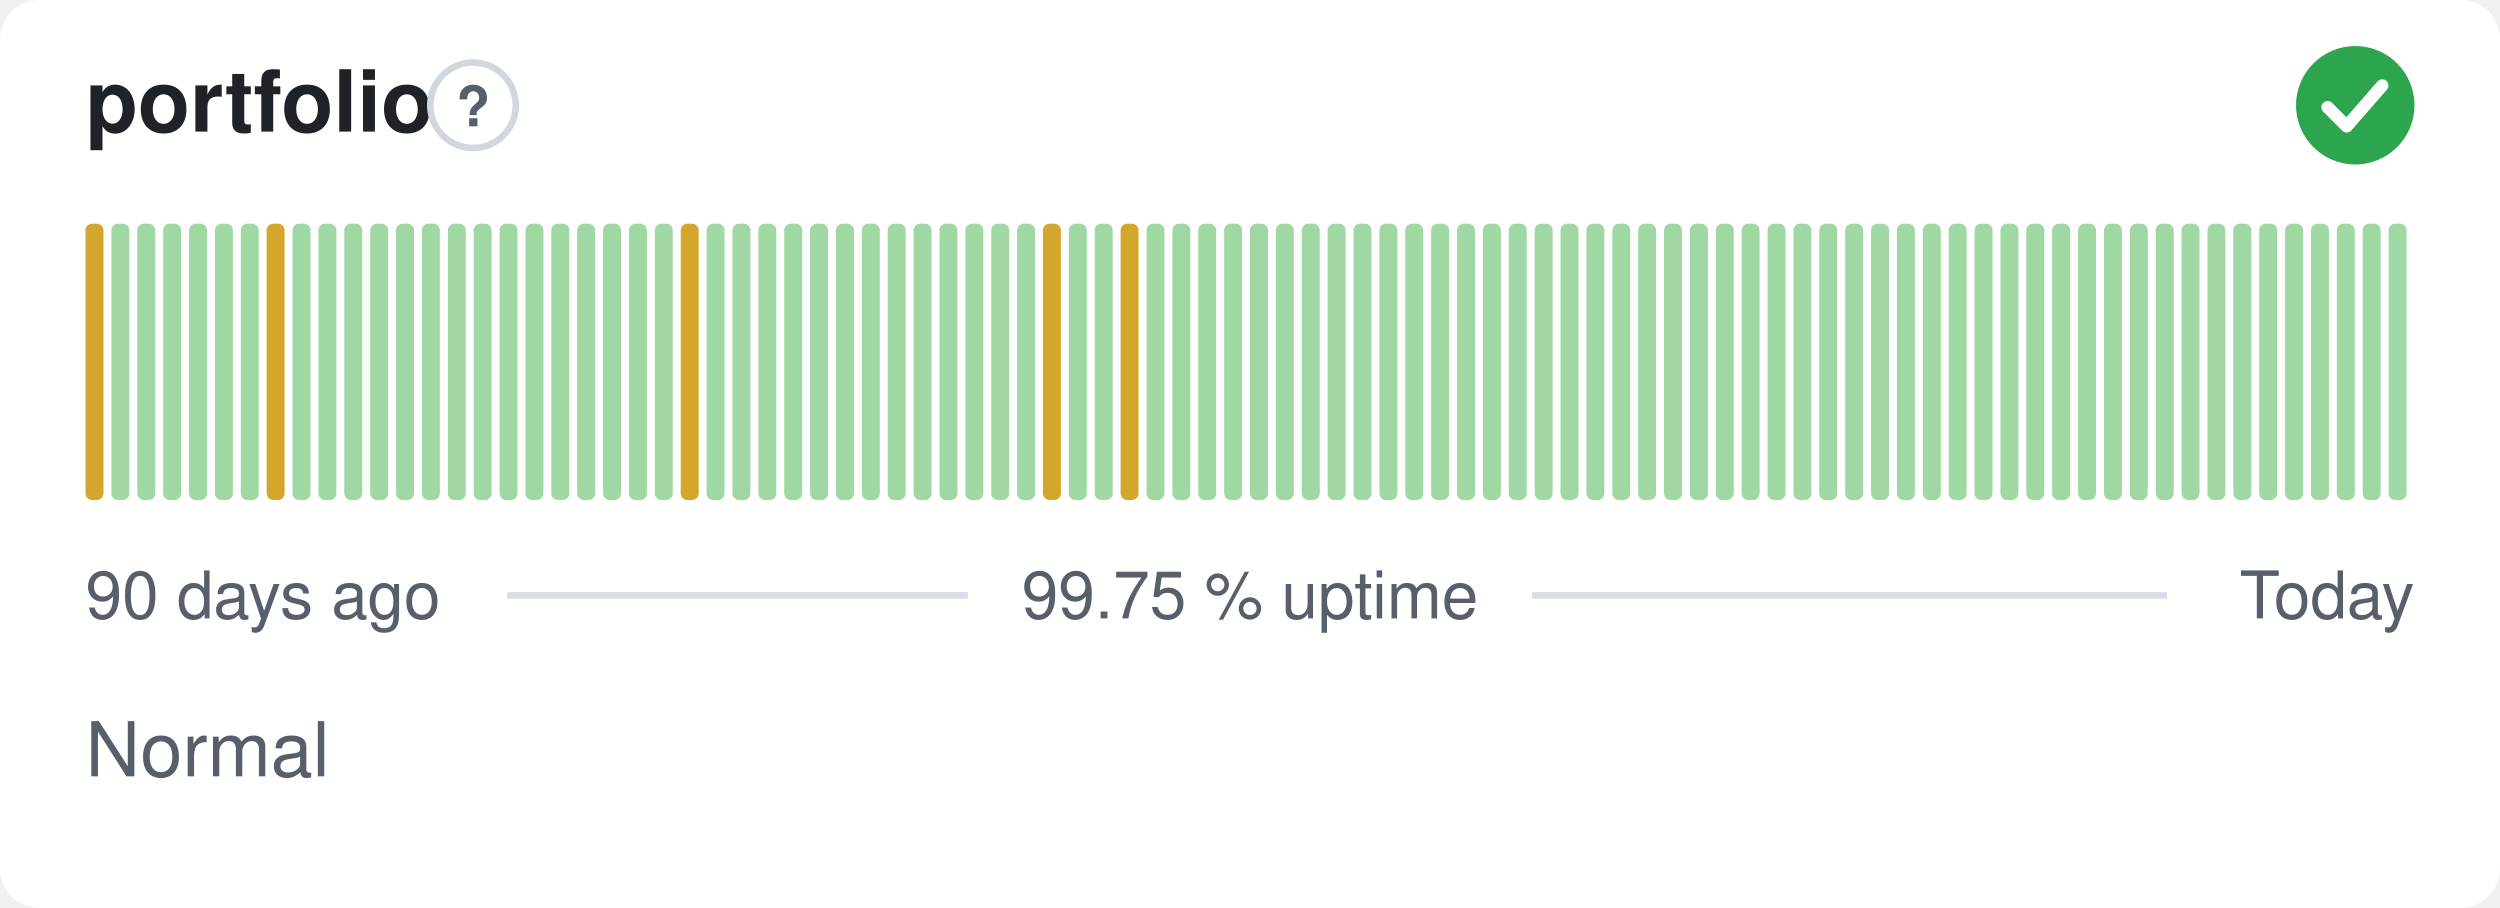
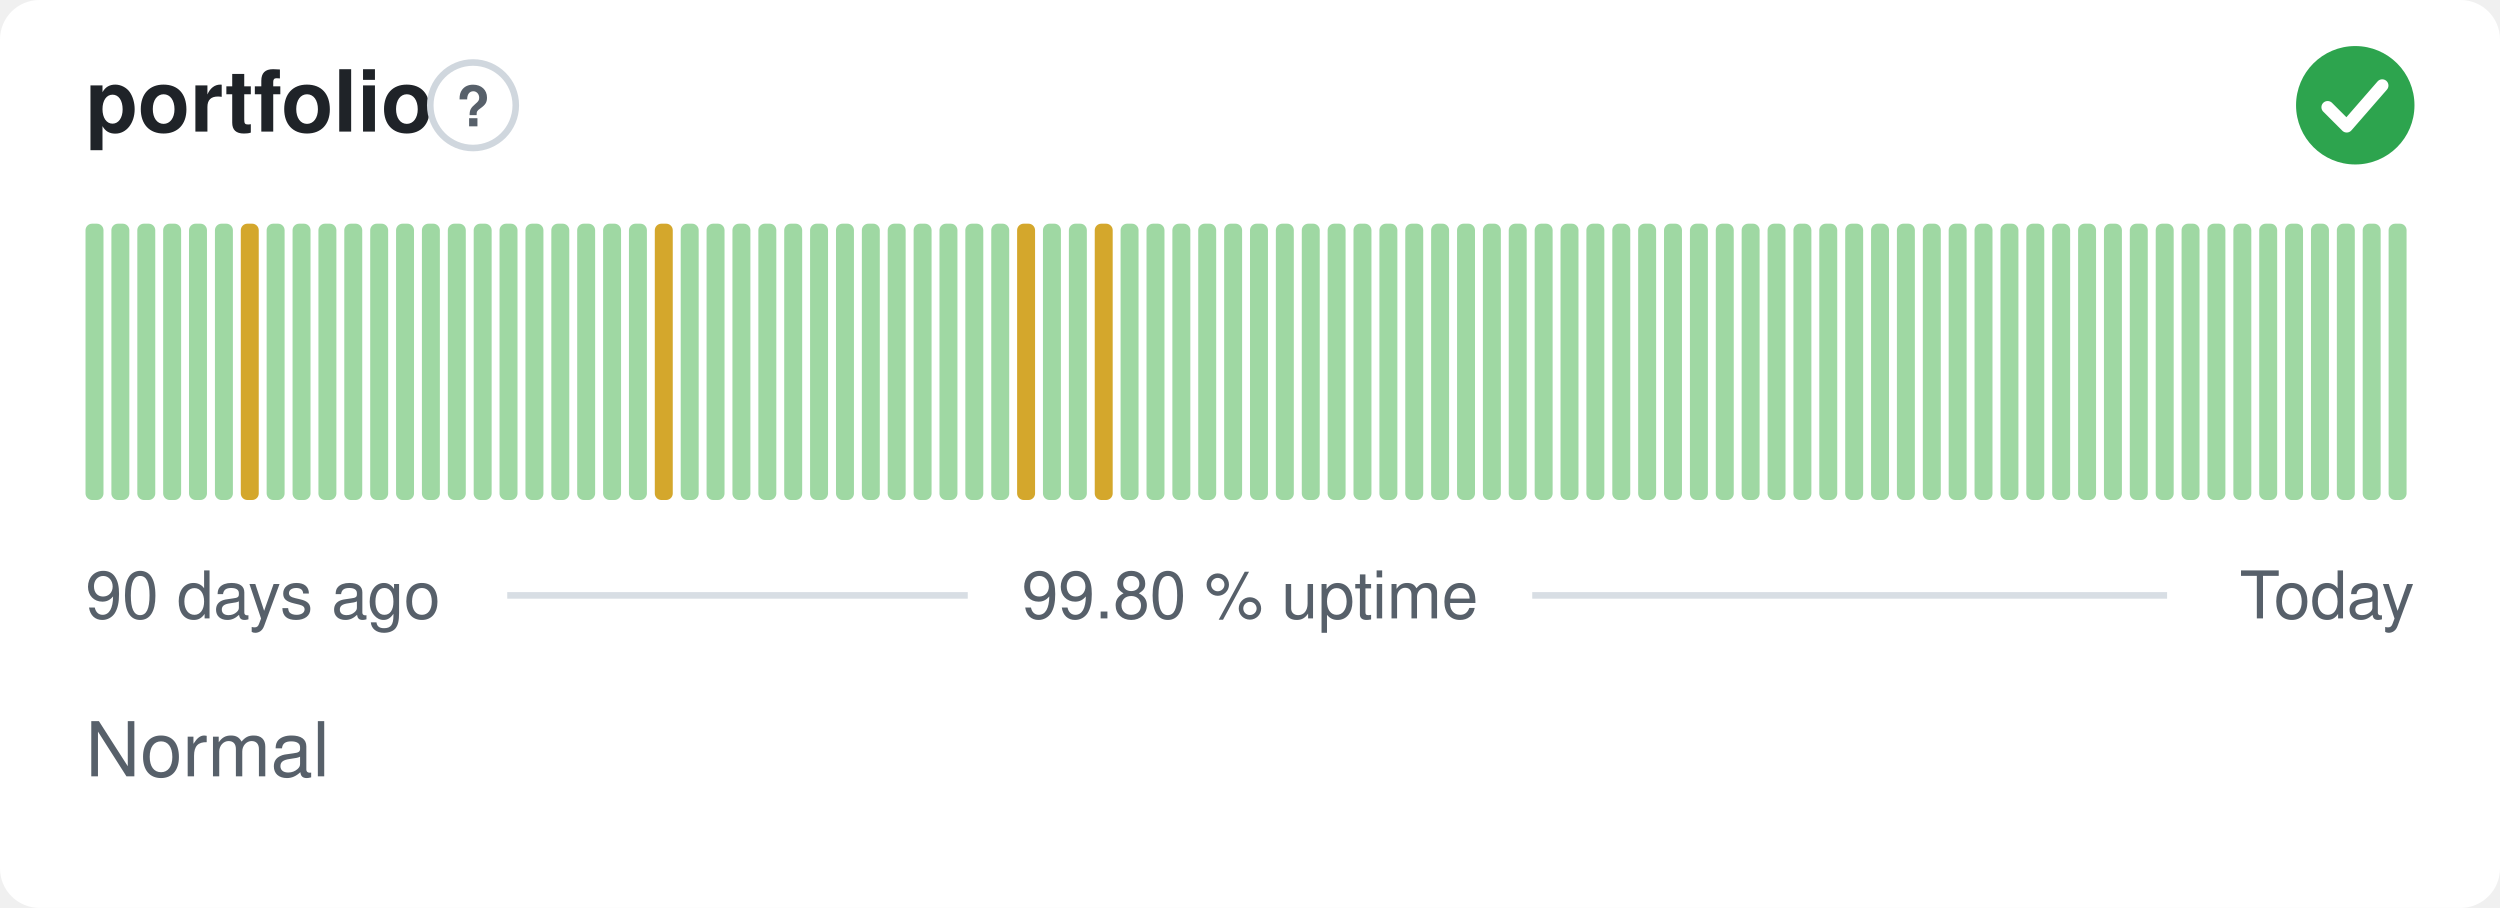
- <svg xmlns="http://www.w3.org/2000/svg" width="380" height="138" viewBox="0 0 380 138" role="img" aria-label="portfolio: Normal, 99.75 % uptime over the last 90 days" font-family="-apple-system,BlinkMacSystemFont,'Segoe UI',Helvetica,Arial,sans-serif">
+ <svg xmlns="http://www.w3.org/2000/svg" width="380" height="138" viewBox="0 0 380 138" role="img" aria-label="portfolio: Normal, 99.80 % uptime over the last 90 days" font-family="-apple-system,BlinkMacSystemFont,'Segoe UI',Helvetica,Arial,sans-serif">
  <style>
    @media (prefers-color-scheme: dark) {
      .bg { fill: #0d1117 }
      .title { fill: #e6edf3 }
      .muted { fill: #8b949e }
      .hint { stroke: #30363d }
      .rule { stroke: #30363d }
      .nodata { fill: #21262d }
    }
  </style>
  <rect class="bg" width="380" height="138" rx="6" fill="#ffffff" />
  <text class="title" x="13" y="20" font-size="13" font-weight="600" fill="#1f2328">portfolio</text>
  <circle class="hint" cx="71.9" cy="16" r="6.5" fill="none" stroke="#d0d7de" stroke-width="1" />
  <text class="muted" x="71.9" y="19.2" text-anchor="middle" font-size="8.5" font-weight="700" fill="#57606a">?</text>
  <circle cx="358" cy="16" r="9" fill="#2da44e" />
  <path d="M353.80 16.30l2.90 2.90 5.40 -6.20" fill="none" stroke="#fff" stroke-width="1.89" stroke-linecap="round" stroke-linejoin="round" />
-   <rect x="13.00" y="34.00" width="2.73" height="42.00" rx="1" fill="#d4a72c" />
+   <rect x="13.00" y="34.00" width="2.73" height="42.00" rx="1" fill="#9fd8a3" />
  <rect x="16.93" y="34.00" width="2.73" height="42.00" rx="1" fill="#9fd8a3" />
  <rect x="20.87" y="34.00" width="2.73" height="42.00" rx="1" fill="#9fd8a3" />
  <rect x="24.80" y="34.00" width="2.73" height="42.00" rx="1" fill="#9fd8a3" />
  <rect x="28.73" y="34.00" width="2.73" height="42.00" rx="1" fill="#9fd8a3" />
  <rect x="32.67" y="34.00" width="2.73" height="42.00" rx="1" fill="#9fd8a3" />
-   <rect x="36.60" y="34.00" width="2.73" height="42.00" rx="1" fill="#9fd8a3" />
-   <rect x="40.53" y="34.00" width="2.73" height="42.00" rx="1" fill="#d4a72c" />
+   <rect x="36.60" y="34.00" width="2.73" height="42.00" rx="1" fill="#d4a72c" />
+   <rect x="40.53" y="34.00" width="2.73" height="42.00" rx="1" fill="#9fd8a3" />
  <rect x="44.47" y="34.00" width="2.73" height="42.00" rx="1" fill="#9fd8a3" />
  <rect x="48.40" y="34.00" width="2.73" height="42.00" rx="1" fill="#9fd8a3" />
  <rect x="52.33" y="34.00" width="2.73" height="42.00" rx="1" fill="#9fd8a3" />
  <rect x="56.27" y="34.00" width="2.73" height="42.00" rx="1" fill="#9fd8a3" />
  <rect x="60.20" y="34.00" width="2.73" height="42.00" rx="1" fill="#9fd8a3" />
  <rect x="64.13" y="34.00" width="2.73" height="42.00" rx="1" fill="#9fd8a3" />
  <rect x="68.07" y="34.00" width="2.73" height="42.00" rx="1" fill="#9fd8a3" />
  <rect x="72.00" y="34.00" width="2.73" height="42.00" rx="1" fill="#9fd8a3" />
  <rect x="75.93" y="34.00" width="2.73" height="42.00" rx="1" fill="#9fd8a3" />
  <rect x="79.87" y="34.00" width="2.73" height="42.00" rx="1" fill="#9fd8a3" />
  <rect x="83.80" y="34.00" width="2.73" height="42.00" rx="1" fill="#9fd8a3" />
  <rect x="87.73" y="34.00" width="2.73" height="42.00" rx="1" fill="#9fd8a3" />
  <rect x="91.67" y="34.00" width="2.73" height="42.00" rx="1" fill="#9fd8a3" />
  <rect x="95.60" y="34.00" width="2.73" height="42.00" rx="1" fill="#9fd8a3" />
-   <rect x="99.53" y="34.00" width="2.73" height="42.00" rx="1" fill="#9fd8a3" />
-   <rect x="103.47" y="34.00" width="2.73" height="42.00" rx="1" fill="#d4a72c" />
+   <rect x="99.53" y="34.00" width="2.73" height="42.00" rx="1" fill="#d4a72c" />
+   <rect x="103.47" y="34.00" width="2.73" height="42.00" rx="1" fill="#9fd8a3" />
  <rect x="107.40" y="34.00" width="2.73" height="42.00" rx="1" fill="#9fd8a3" />
  <rect x="111.33" y="34.00" width="2.73" height="42.00" rx="1" fill="#9fd8a3" />
  <rect x="115.27" y="34.00" width="2.73" height="42.00" rx="1" fill="#9fd8a3" />
  <rect x="119.20" y="34.00" width="2.73" height="42.00" rx="1" fill="#9fd8a3" />
  <rect x="123.13" y="34.00" width="2.73" height="42.00" rx="1" fill="#9fd8a3" />
  <rect x="127.07" y="34.00" width="2.73" height="42.00" rx="1" fill="#9fd8a3" />
  <rect x="131.00" y="34.00" width="2.73" height="42.00" rx="1" fill="#9fd8a3" />
  <rect x="134.93" y="34.00" width="2.73" height="42.00" rx="1" fill="#9fd8a3" />
  <rect x="138.87" y="34.00" width="2.73" height="42.00" rx="1" fill="#9fd8a3" />
  <rect x="142.80" y="34.00" width="2.73" height="42.00" rx="1" fill="#9fd8a3" />
  <rect x="146.73" y="34.00" width="2.73" height="42.00" rx="1" fill="#9fd8a3" />
  <rect x="150.67" y="34.00" width="2.73" height="42.00" rx="1" fill="#9fd8a3" />
-   <rect x="154.60" y="34.00" width="2.73" height="42.00" rx="1" fill="#9fd8a3" />
-   <rect x="158.53" y="34.00" width="2.73" height="42.00" rx="1" fill="#d4a72c" />
+   <rect x="154.60" y="34.00" width="2.73" height="42.00" rx="1" fill="#d4a72c" />
+   <rect x="158.53" y="34.00" width="2.73" height="42.00" rx="1" fill="#9fd8a3" />
  <rect x="162.47" y="34.00" width="2.73" height="42.00" rx="1" fill="#9fd8a3" />
-   <rect x="166.40" y="34.00" width="2.73" height="42.00" rx="1" fill="#9fd8a3" />
-   <rect x="170.33" y="34.00" width="2.73" height="42.00" rx="1" fill="#d4a72c" />
+   <rect x="166.40" y="34.00" width="2.73" height="42.00" rx="1" fill="#d4a72c" />
+   <rect x="170.33" y="34.00" width="2.73" height="42.00" rx="1" fill="#9fd8a3" />
  <rect x="174.27" y="34.00" width="2.73" height="42.00" rx="1" fill="#9fd8a3" />
  <rect x="178.20" y="34.00" width="2.73" height="42.00" rx="1" fill="#9fd8a3" />
  <rect x="182.13" y="34.00" width="2.73" height="42.00" rx="1" fill="#9fd8a3" />
  <rect x="186.07" y="34.00" width="2.73" height="42.00" rx="1" fill="#9fd8a3" />
  <rect x="190.00" y="34.00" width="2.73" height="42.00" rx="1" fill="#9fd8a3" />
  <rect x="193.93" y="34.00" width="2.73" height="42.00" rx="1" fill="#9fd8a3" />
  <rect x="197.87" y="34.00" width="2.73" height="42.00" rx="1" fill="#9fd8a3" />
  <rect x="201.80" y="34.00" width="2.73" height="42.00" rx="1" fill="#9fd8a3" />
  <rect x="205.73" y="34.00" width="2.73" height="42.00" rx="1" fill="#9fd8a3" />
  <rect x="209.67" y="34.00" width="2.73" height="42.00" rx="1" fill="#9fd8a3" />
  <rect x="213.60" y="34.00" width="2.73" height="42.00" rx="1" fill="#9fd8a3" />
  <rect x="217.53" y="34.00" width="2.73" height="42.00" rx="1" fill="#9fd8a3" />
  <rect x="221.47" y="34.00" width="2.73" height="42.00" rx="1" fill="#9fd8a3" />
  <rect x="225.40" y="34.00" width="2.73" height="42.00" rx="1" fill="#9fd8a3" />
  <rect x="229.33" y="34.00" width="2.73" height="42.00" rx="1" fill="#9fd8a3" />
  <rect x="233.27" y="34.00" width="2.73" height="42.00" rx="1" fill="#9fd8a3" />
  <rect x="237.20" y="34.00" width="2.73" height="42.00" rx="1" fill="#9fd8a3" />
  <rect x="241.13" y="34.00" width="2.73" height="42.00" rx="1" fill="#9fd8a3" />
  <rect x="245.07" y="34.00" width="2.73" height="42.00" rx="1" fill="#9fd8a3" />
  <rect x="249.00" y="34.00" width="2.73" height="42.00" rx="1" fill="#9fd8a3" />
  <rect x="252.93" y="34.00" width="2.73" height="42.00" rx="1" fill="#9fd8a3" />
  <rect x="256.87" y="34.00" width="2.73" height="42.00" rx="1" fill="#9fd8a3" />
  <rect x="260.80" y="34.00" width="2.73" height="42.00" rx="1" fill="#9fd8a3" />
  <rect x="264.73" y="34.00" width="2.73" height="42.00" rx="1" fill="#9fd8a3" />
  <rect x="268.67" y="34.00" width="2.73" height="42.00" rx="1" fill="#9fd8a3" />
  <rect x="272.60" y="34.00" width="2.73" height="42.00" rx="1" fill="#9fd8a3" />
  <rect x="276.53" y="34.00" width="2.73" height="42.00" rx="1" fill="#9fd8a3" />
  <rect x="280.47" y="34.00" width="2.73" height="42.00" rx="1" fill="#9fd8a3" />
  <rect x="284.40" y="34.00" width="2.73" height="42.00" rx="1" fill="#9fd8a3" />
  <rect x="288.33" y="34.00" width="2.73" height="42.00" rx="1" fill="#9fd8a3" />
  <rect x="292.27" y="34.00" width="2.73" height="42.00" rx="1" fill="#9fd8a3" />
  <rect x="296.20" y="34.00" width="2.73" height="42.00" rx="1" fill="#9fd8a3" />
  <rect x="300.13" y="34.00" width="2.73" height="42.00" rx="1" fill="#9fd8a3" />
  <rect x="304.07" y="34.00" width="2.73" height="42.00" rx="1" fill="#9fd8a3" />
  <rect x="308.00" y="34.00" width="2.73" height="42.00" rx="1" fill="#9fd8a3" />
  <rect x="311.93" y="34.00" width="2.73" height="42.00" rx="1" fill="#9fd8a3" />
  <rect x="315.87" y="34.00" width="2.73" height="42.00" rx="1" fill="#9fd8a3" />
  <rect x="319.80" y="34.00" width="2.73" height="42.00" rx="1" fill="#9fd8a3" />
  <rect x="323.73" y="34.00" width="2.73" height="42.00" rx="1" fill="#9fd8a3" />
  <rect x="327.67" y="34.00" width="2.73" height="42.00" rx="1" fill="#9fd8a3" />
  <rect x="331.60" y="34.00" width="2.73" height="42.00" rx="1" fill="#9fd8a3" />
  <rect x="335.53" y="34.00" width="2.73" height="42.00" rx="1" fill="#9fd8a3" />
  <rect x="339.47" y="34.00" width="2.73" height="42.00" rx="1" fill="#9fd8a3" />
  <rect x="343.40" y="34.00" width="2.73" height="42.00" rx="1" fill="#9fd8a3" />
  <rect x="347.33" y="34.00" width="2.73" height="42.00" rx="1" fill="#9fd8a3" />
  <rect x="351.27" y="34.00" width="2.73" height="42.00" rx="1" fill="#9fd8a3" />
  <rect x="355.20" y="34.00" width="2.73" height="42.00" rx="1" fill="#9fd8a3" />
  <rect x="359.13" y="34.00" width="2.73" height="42.00" rx="1" fill="#9fd8a3" />
  <rect x="363.07" y="34.00" width="2.73" height="42.00" rx="1" fill="#9fd8a3" />
  <text class="muted" x="13" y="94" font-size="10" fill="#57606a">90 days ago</text>
-   <text class="muted" x="190" y="94" text-anchor="middle" font-size="10" fill="#57606a">99.75 % uptime</text>
+   <text class="muted" x="190" y="94" text-anchor="middle" font-size="10" fill="#57606a">99.80 % uptime</text>
  <text class="muted" x="367" y="94" text-anchor="end" font-size="10" fill="#57606a">Today</text>
  <line class="rule" x1="77.1" y1="90.5" x2="147.1" y2="90.5" stroke="#d8dee4" stroke-width="1" />
  <line class="rule" x1="232.9" y1="90.5" x2="329.4" y2="90.5" stroke="#d8dee4" stroke-width="1" />
  <text class="muted" x="13" y="118" font-size="11.5" fill="#57606a">Normal</text>
</svg>
